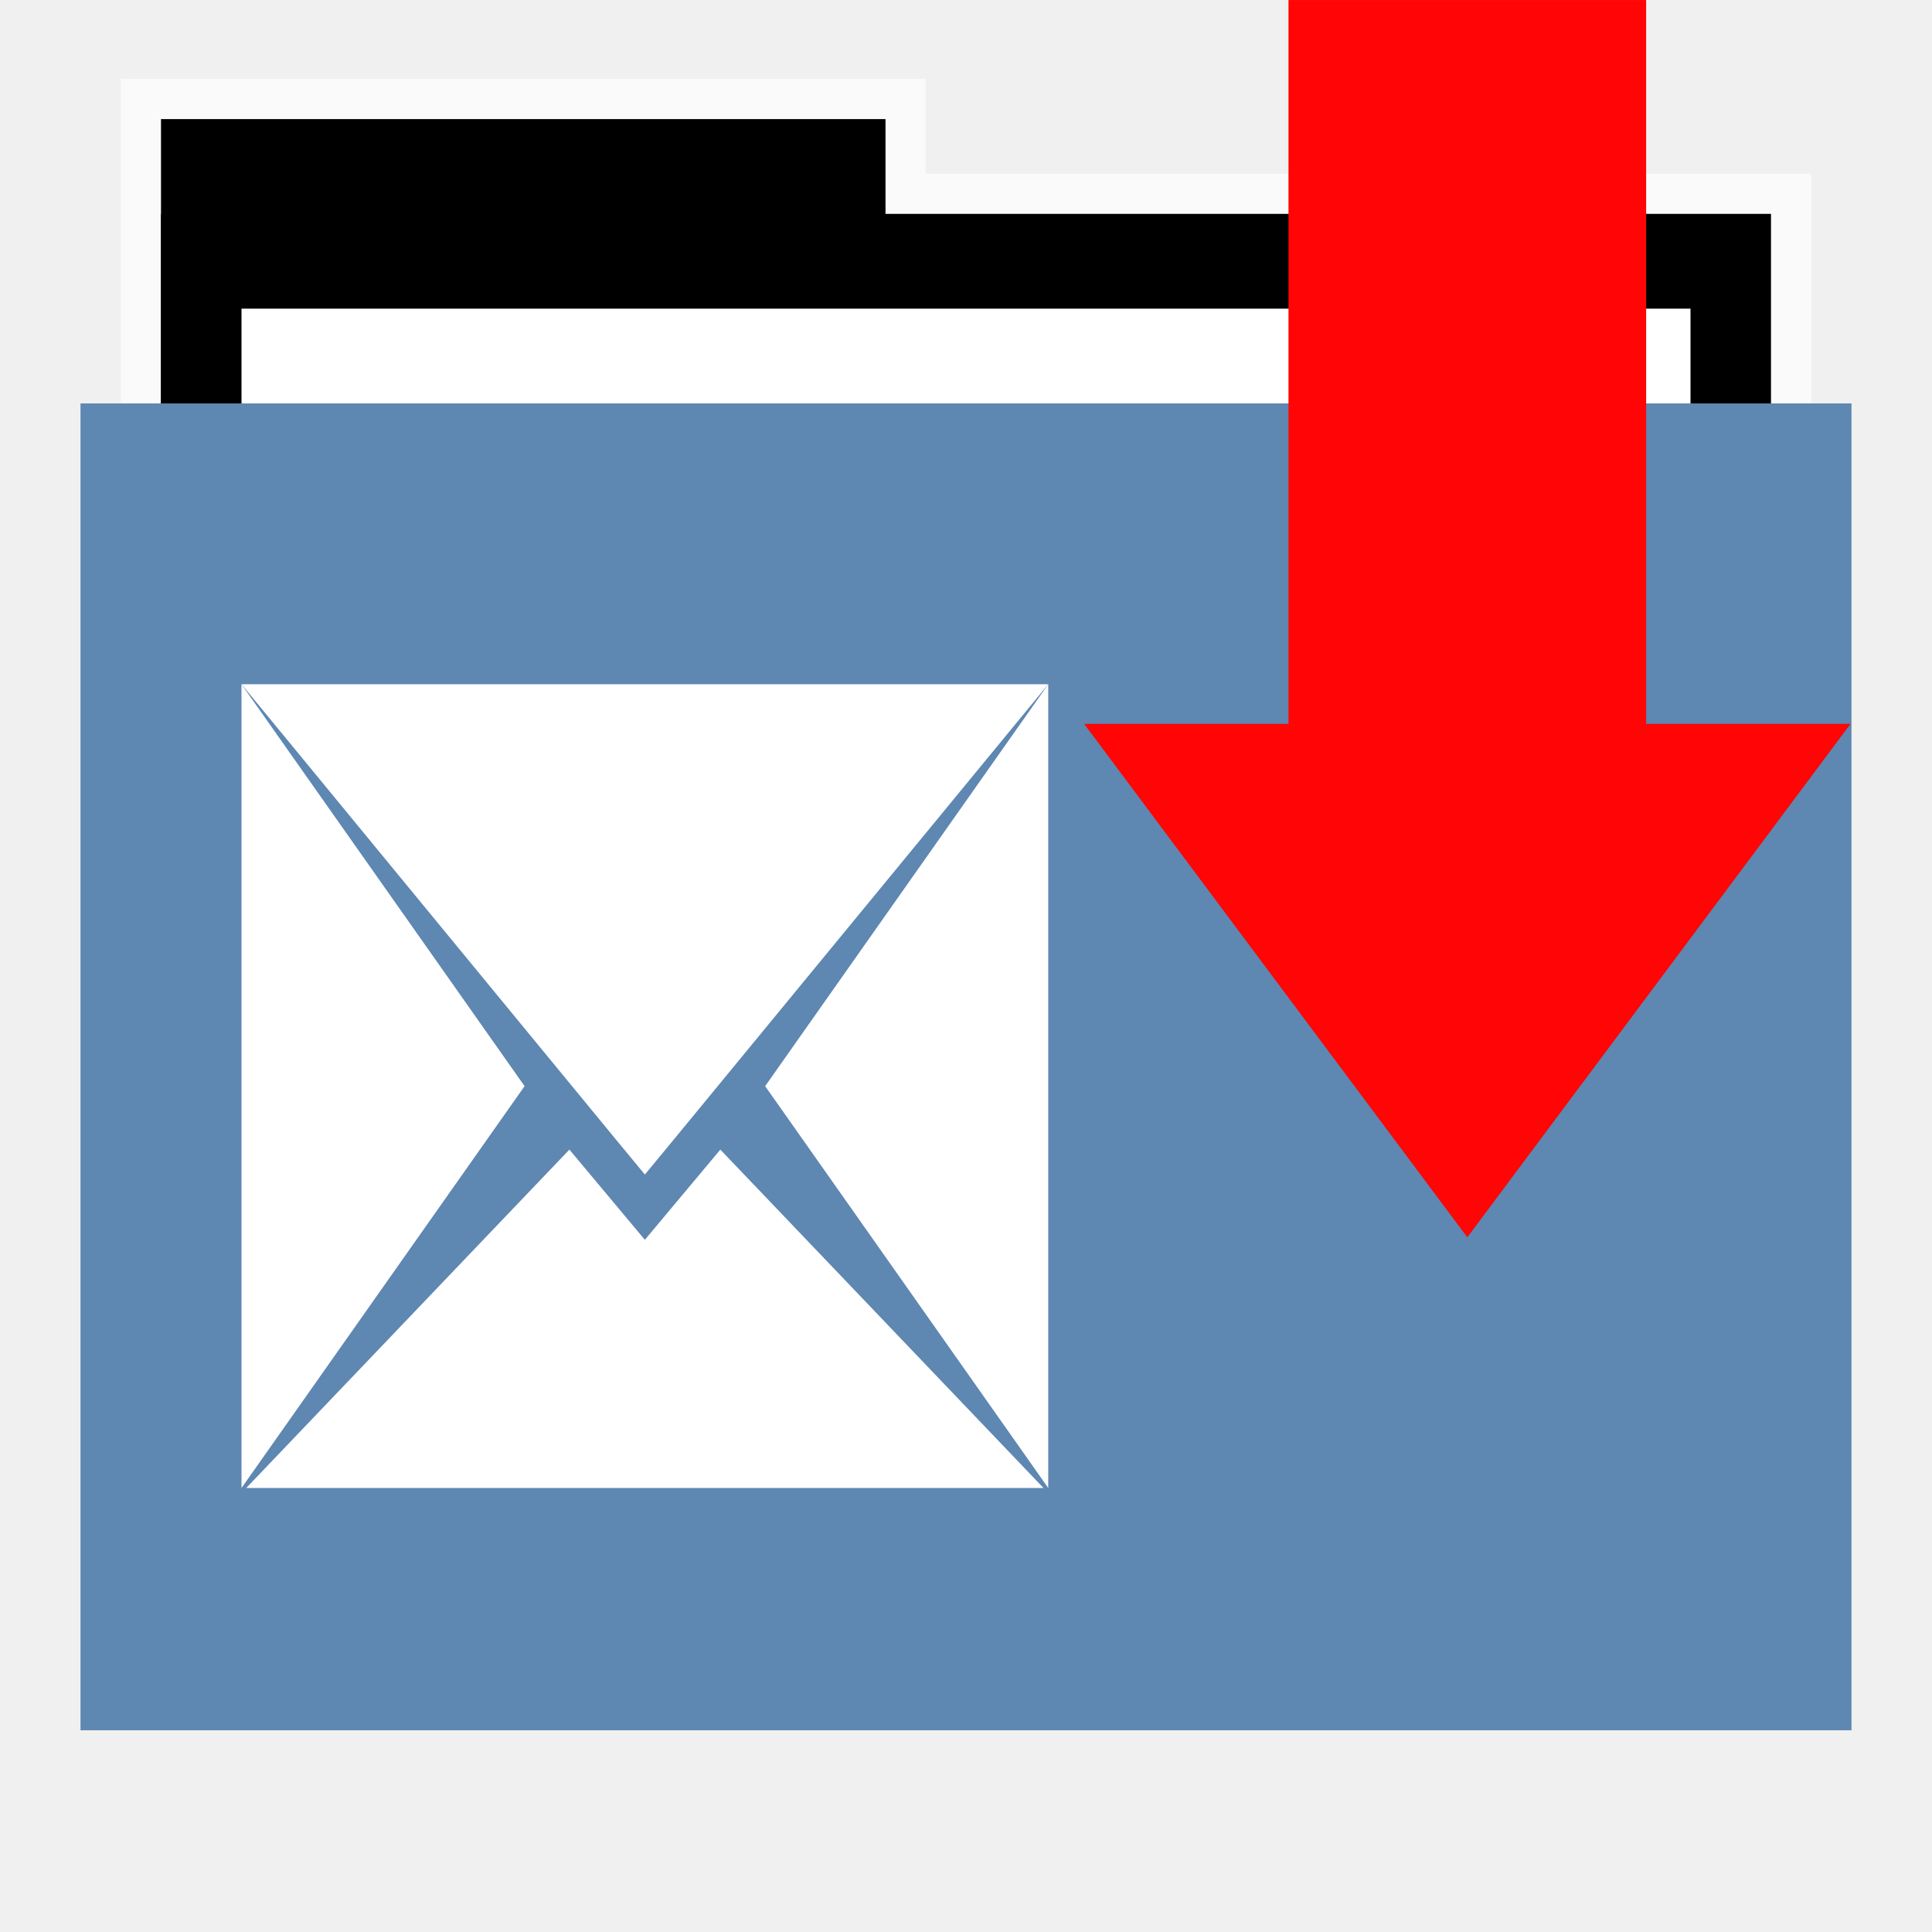
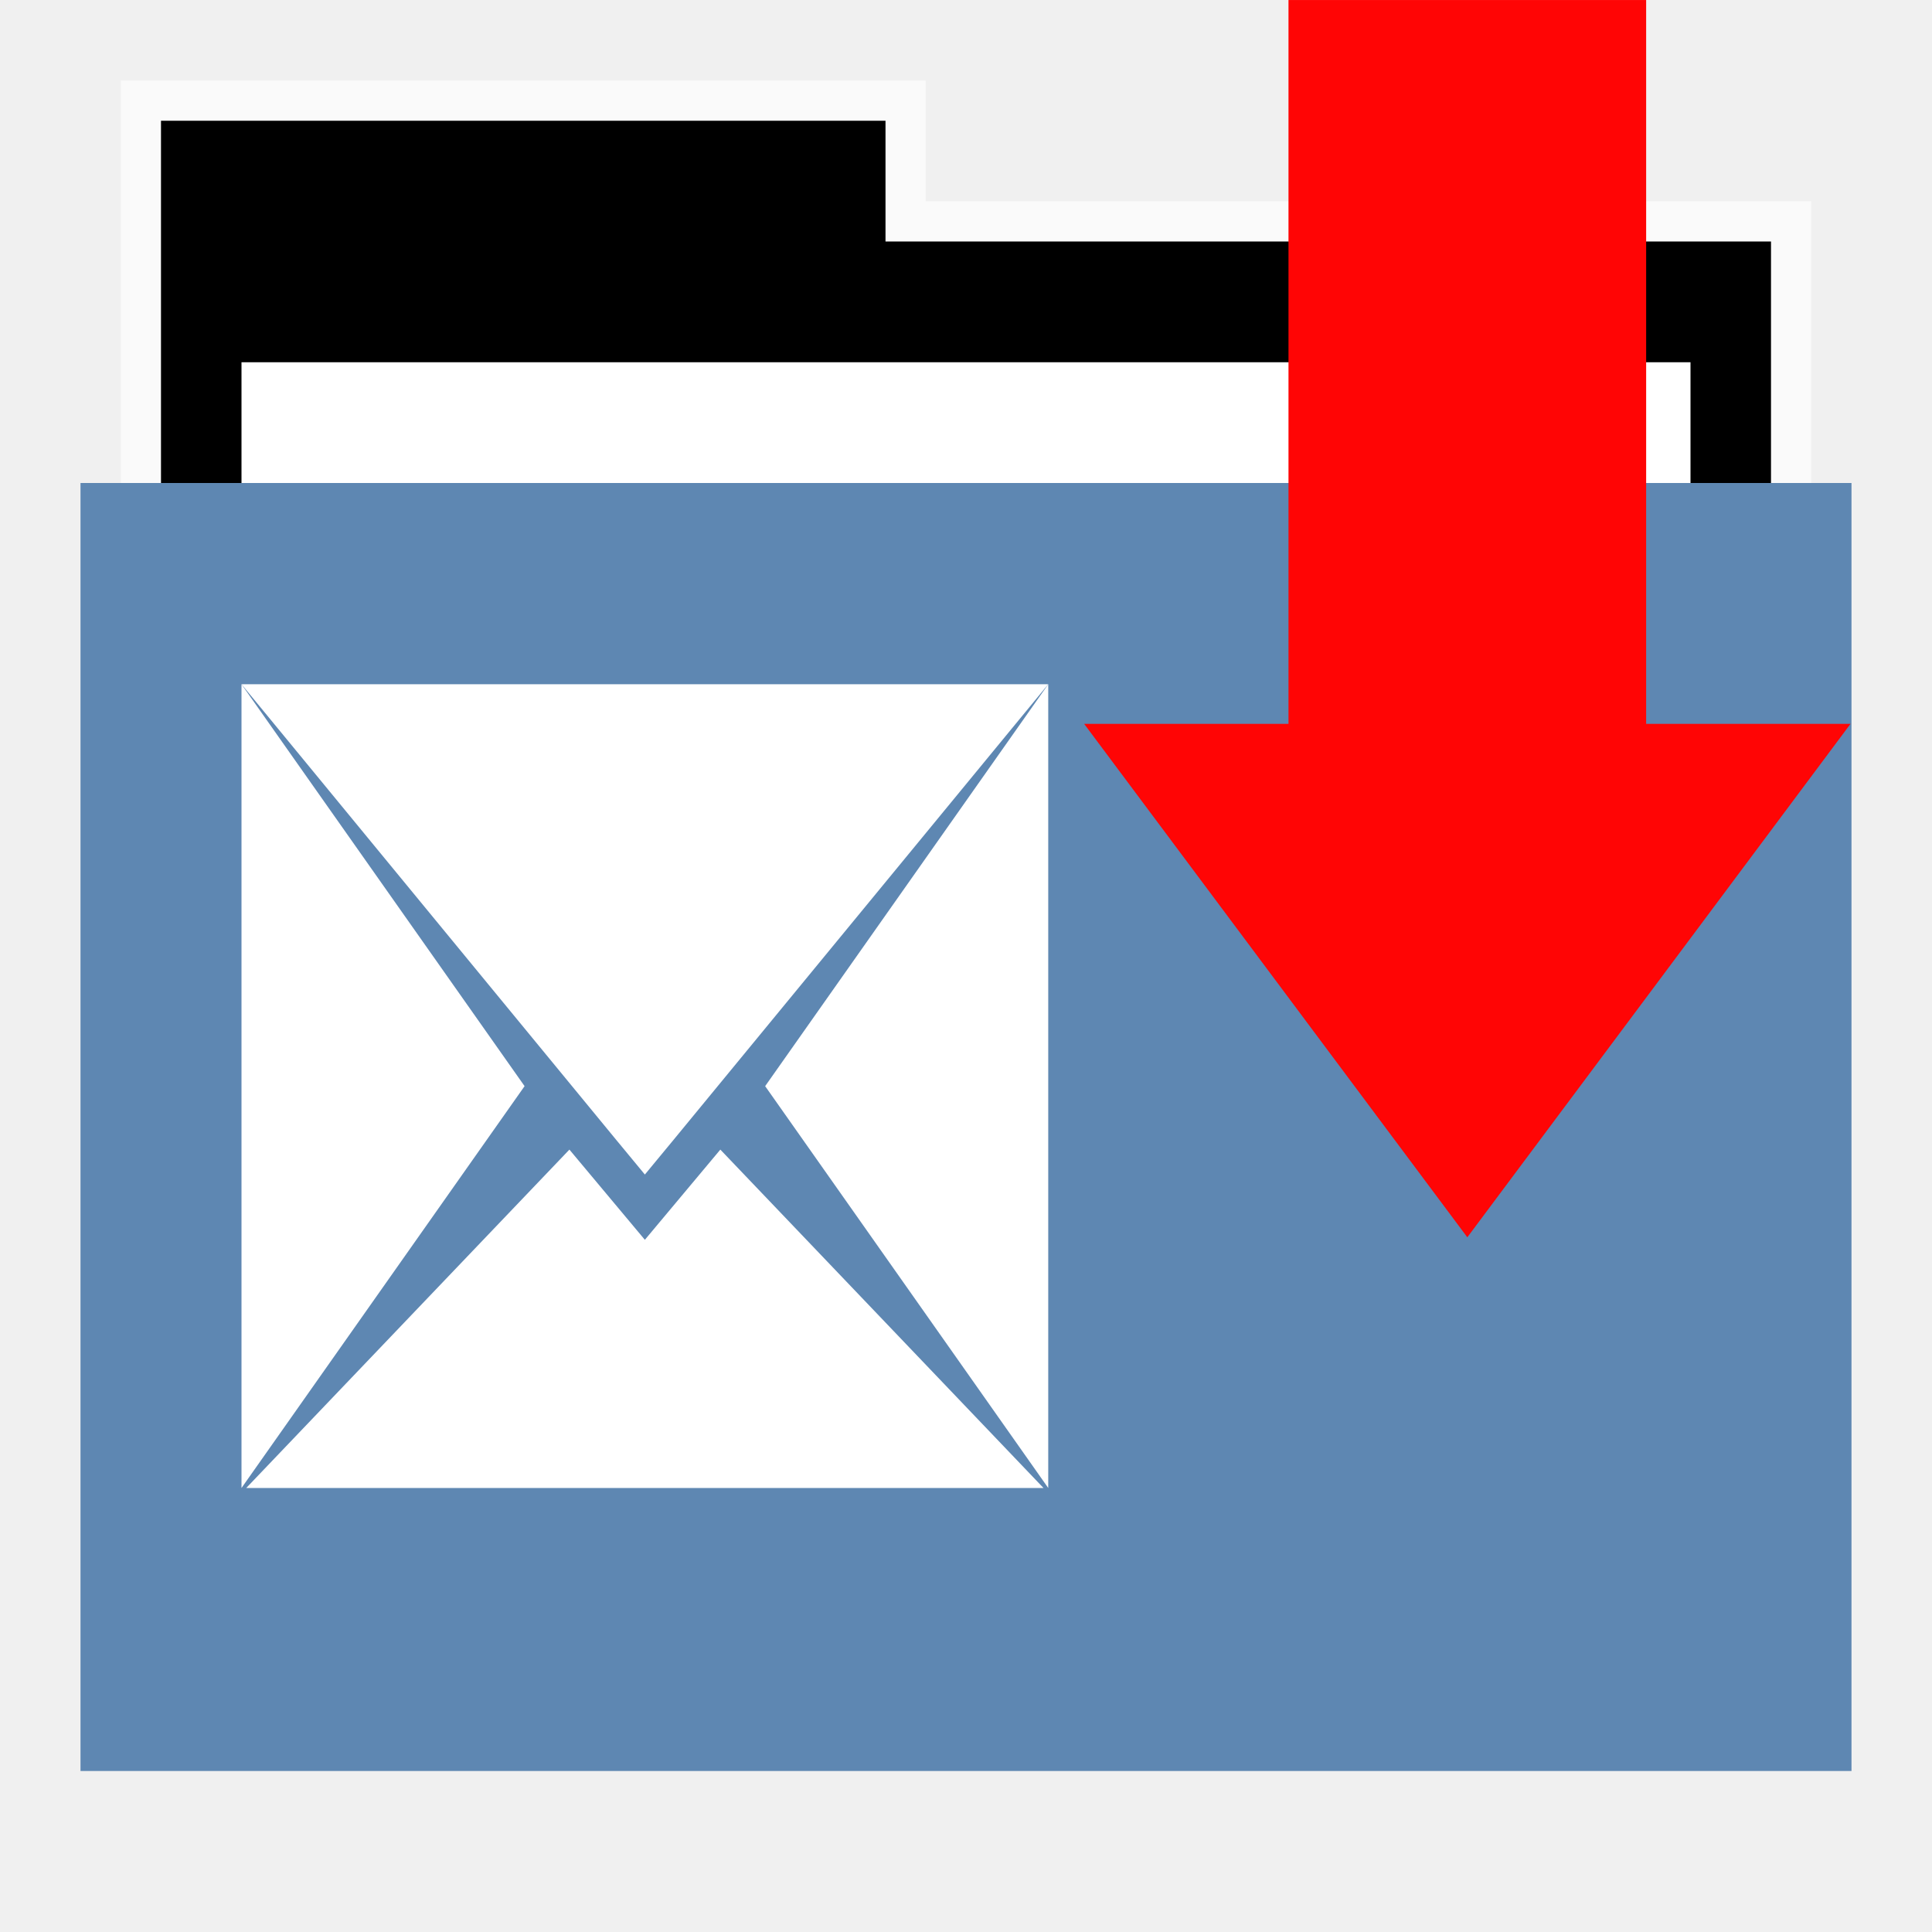
<svg xmlns="http://www.w3.org/2000/svg" width="48" version="1.1" height="48">
-   <path style="opacity:.65;fill:#fff;stroke:none" id="rect4154" d="m 3,1.959 0,9.342 42,0 0,-6.987 -22,0 0,-2.356 z" />
-   <g id="folderLayer">
-     <g id="g3053" transform="matrix(1,0,0,1.177332,0,-5.282334)">
-       <rect width="18" x="4" y="7" height="10" style="stroke:none" id="folderTab" />
-       <rect width="40" x="4" y="9" height="30" style="stroke:none" id="folderBackground" />
-       <rect width="36" x="6" y="11" height="28" style="fill:#fff;stroke:none" id="folderPaper" />
-       <rect width="44" x="2" y="13" height="28" style="fill:#5e87b2;stroke:none" id="folderFront" />
-     </g>
-     <g style="fill:#fff" id="layer1" transform="matrix(0.5274507,0,0,0.6656306,3.362747,11.00931)">
-       <path style="fill-rule:evenodd" id="path4127" d="M 0,0 0,30 13.334,15.001 z" transform="translate(5,9)" />
-       <path style="fill-rule:evenodd" id="path4125" d="M 0,0 17.644,17 19,18.3 20.356,17 38,0 z" transform="translate(5,9)" />
-       <path style="fill-rule:evenodd" id="path4123" d="M 13.334,0 0,15.001 13.334,30 z" transform="translate(29.666,9)" />
-       <path style="fill-rule:evenodd" id="rect3260" d="M 15.223,0 0,12.631 l 37.555,0 L 22.332,0 18.777,3.367 z" transform="translate(5.22266,26.3691)" />
-     </g>
-     <g style="fill:#ff0505" id="g4280" transform="matrix(1.269418,0,0,1.417435,-7.797978,-19.19722)">
-       <path style="fill-rule:evenodd;stroke:none" id="path4149" d="m 31.361,13.544 0,16.152 7,0 0,-16.152 z " />
-       <path style="stroke:none" id="path3766" d="m 34.861,35.231 -7.5,-9 15,0 z " />
-     </g>
+   <g id="g7" transform="translate(0,1)">
+     <path style="opacity:.65;fill:#fff" id="rect4154" d="M 3,1 V 12 H 45 V 4 H 23 V 1 Z" />
+     <path id="folderTab" d="M 4,3 V 16 H 44 V 6 H 22 V 3 Z" transform="translate(0,-1)" />
+     <path style="fill:#fff" id="folderPaper" d="m 6,8 h 36 v 33 h -36 Z " />
+     <path style="fill:#5e87b2" id="folderFront" d="m 2,11 h 44 v 32 h -44 Z " />
+   </g>
+   <g style="fill:#fff" id="layer1" transform="matrix(0.5274507,0,0,0.6656306,3.362747,11.00931)">
+     <path style="fill-rule:evenodd" id="path4127" d="M 0,0 0,30 13.334,15.001 z" transform="translate(5,9)" />
+     <path style="fill-rule:evenodd" id="path4125" d="M 0,0 17.644,17 19,18.3 20.356,17 38,0 z" transform="translate(5,9)" />
+     <path style="fill-rule:evenodd" id="path4123" d="M 13.334,0 0,15.001 13.334,30 z" transform="translate(29.666,9)" />
+     <path style="fill-rule:evenodd" id="rect3260" d="M 15.223,0 0,12.631 l 37.555,0 L 22.332,0 18.777,3.367 z" transform="translate(5.22266,26.3691)" />
+   </g>
+   <g style="fill:#ff0505" id="g4280" transform="matrix(1.269418,0,0,1.417435,-7.797978,-19.19722)">
+     <path style="fill-rule:evenodd;stroke:none" id="path4149" d="m 31.361,13.544 0,16.152 7,0 0,-16.152 z " />
+     <path style="stroke:none" id="path3766" d="m 34.861,35.231 -7.5,-9 15,0 z " />
  </g>
</svg>
